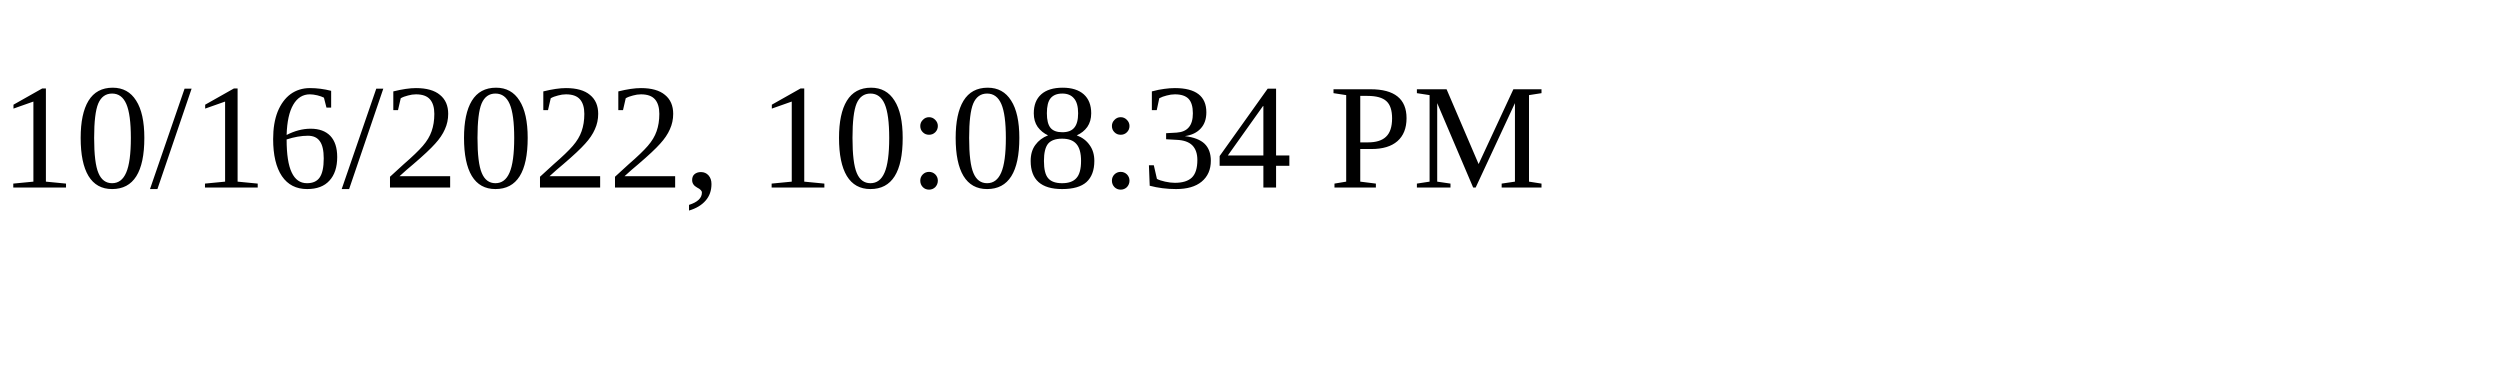
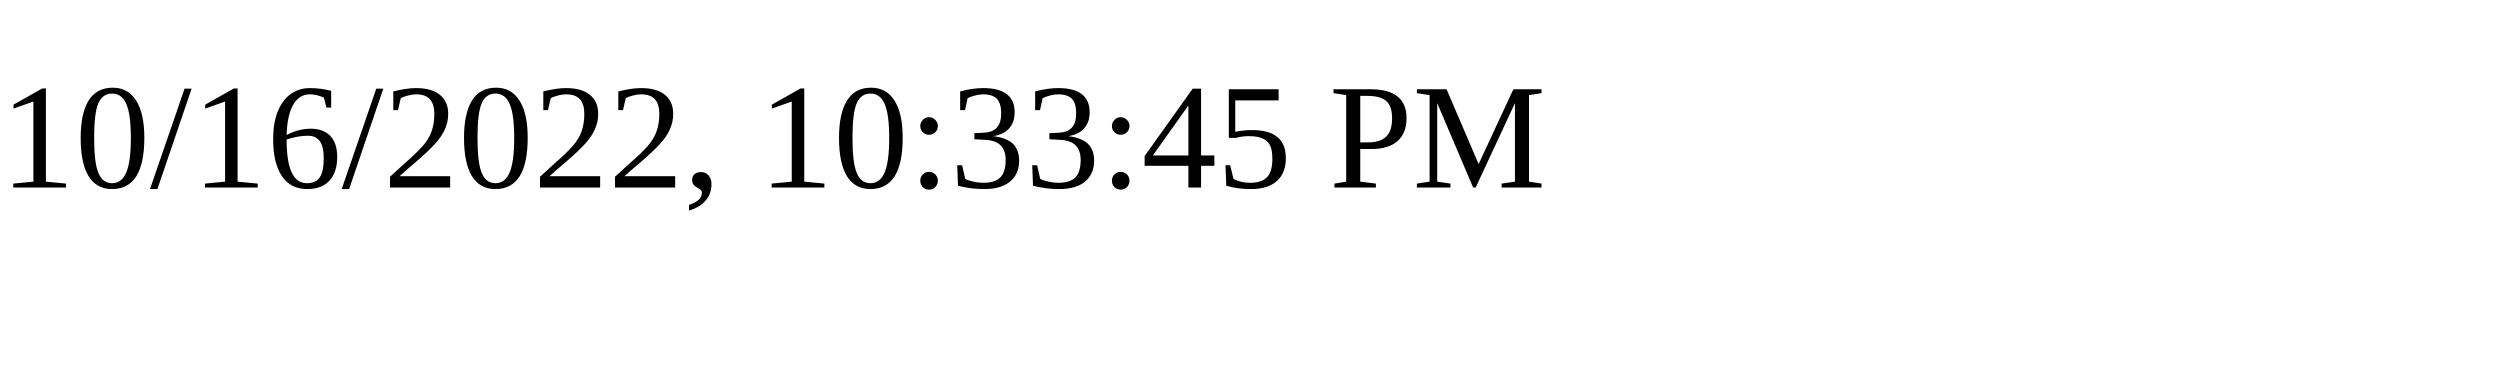
<svg xmlns="http://www.w3.org/2000/svg" height="30" width="200">
-   <text x="0" y="15">10/16/2022, 10:08:34 PM</text>
+   <text x="0" y="15">10/16/2022, 10:33:45 PM</text>
</svg>
